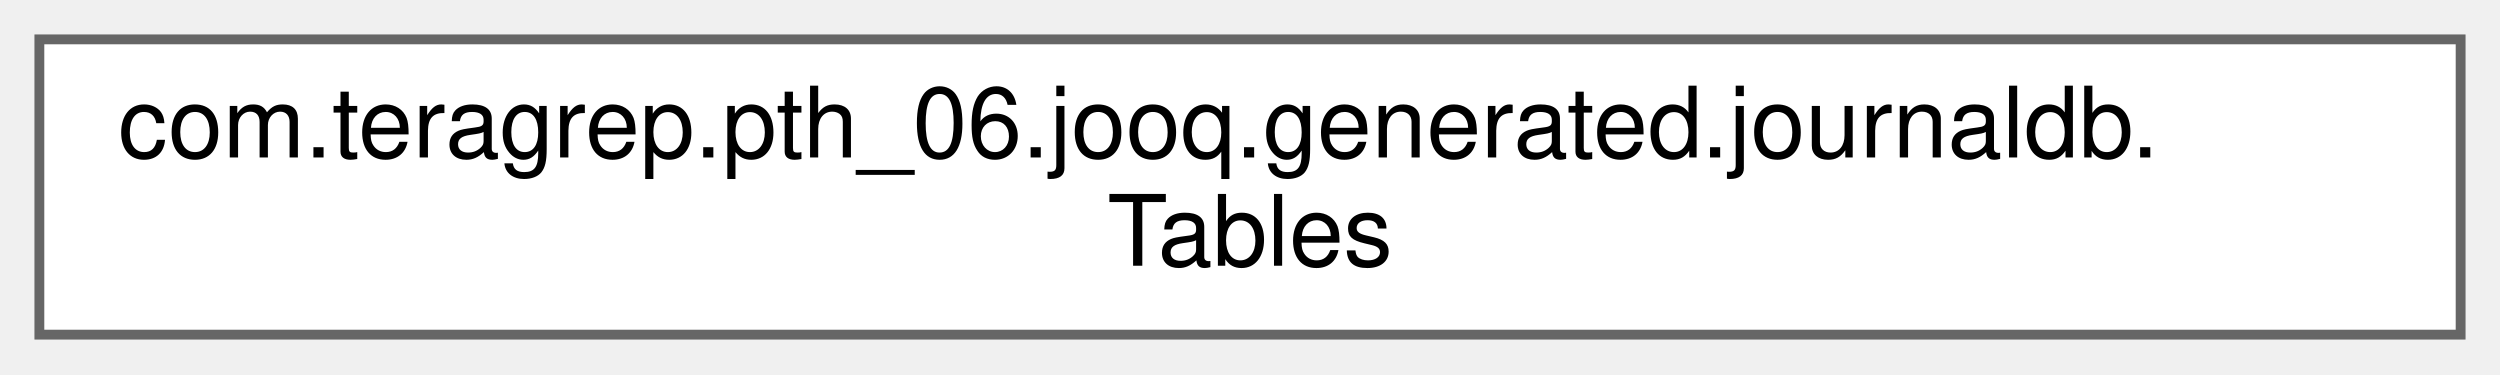
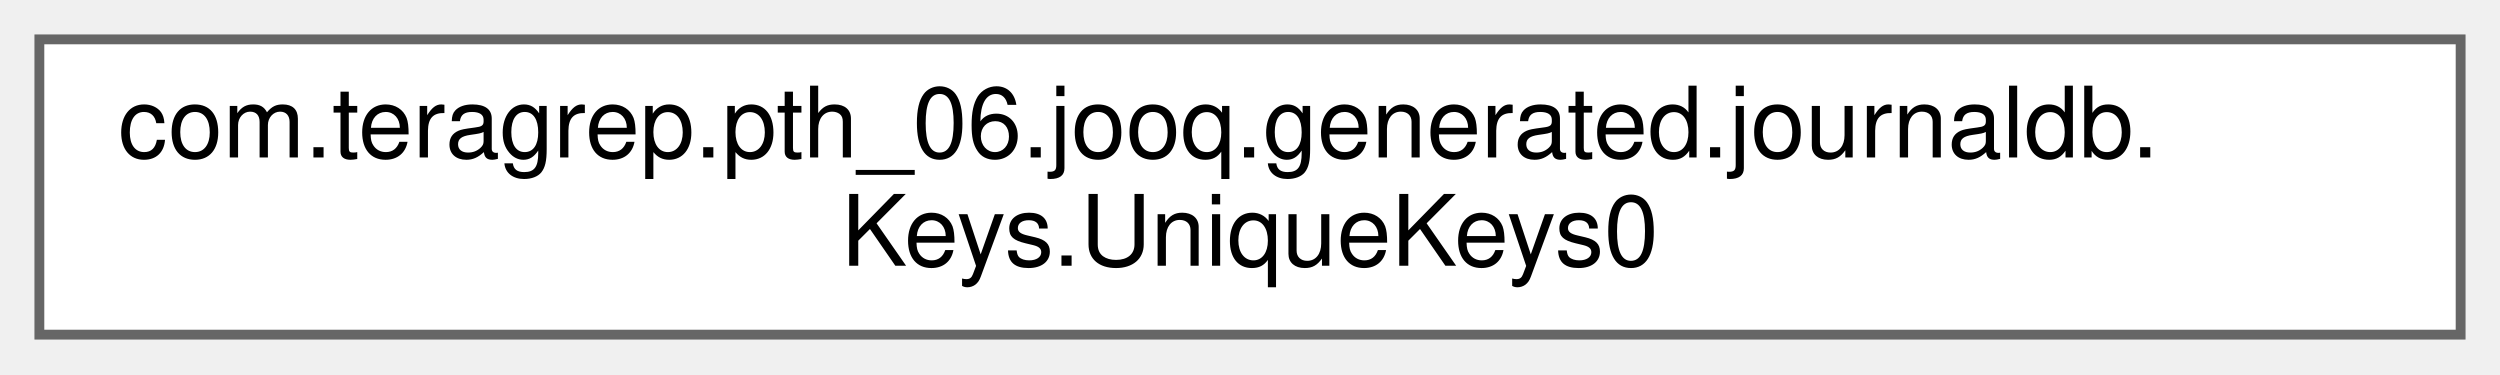
<svg xmlns="http://www.w3.org/2000/svg" xmlns:xlink="http://www.w3.org/1999/xlink" width="254pt" height="38pt" viewBox="0.00 0.00 254.00 38.00">
  <g id="graph0" class="graph" transform="scale(1 1) rotate(0) translate(4 34)">
    <g id="Node000000" class="node">
      <g id="a_Node000000">
-         <a xlink:href="classcom_1_1teragrep_1_1pth__06_1_1jooq_1_1generated_1_1journaldb_1_1Tables.html" target="_top" xlink:title="Convenience access to all tables in journaldb.">
+         <a xlink:href="classcom_1_1teragrep_1_1pth__06_1_1jooq_1_1generated_1_1journaldb_1_1Keys_1_1UniqueKeys0.html" target="_top" xlink:title=" ">
          <polygon fill="white" stroke="#666666" points="246,-30 0,-30 0,0 246,0 246,-30" />
          <text text-anchor="start" x="8" y="-18" font-family="Helvetica,sans-Serif" font-size="10.00">com.teragrep.pth_06.jooq.generated.journaldb.</text>
-           <text text-anchor="middle" x="123" y="-7" font-family="Helvetica,sans-Serif" font-size="10.00">Tables</text>
+           <text text-anchor="middle" x="123" y="-7" font-family="Helvetica,sans-Serif" font-size="10.00">Keys.UniqueKeys0</text>
        </a>
      </g>
    </g>
  </g>
</svg>
